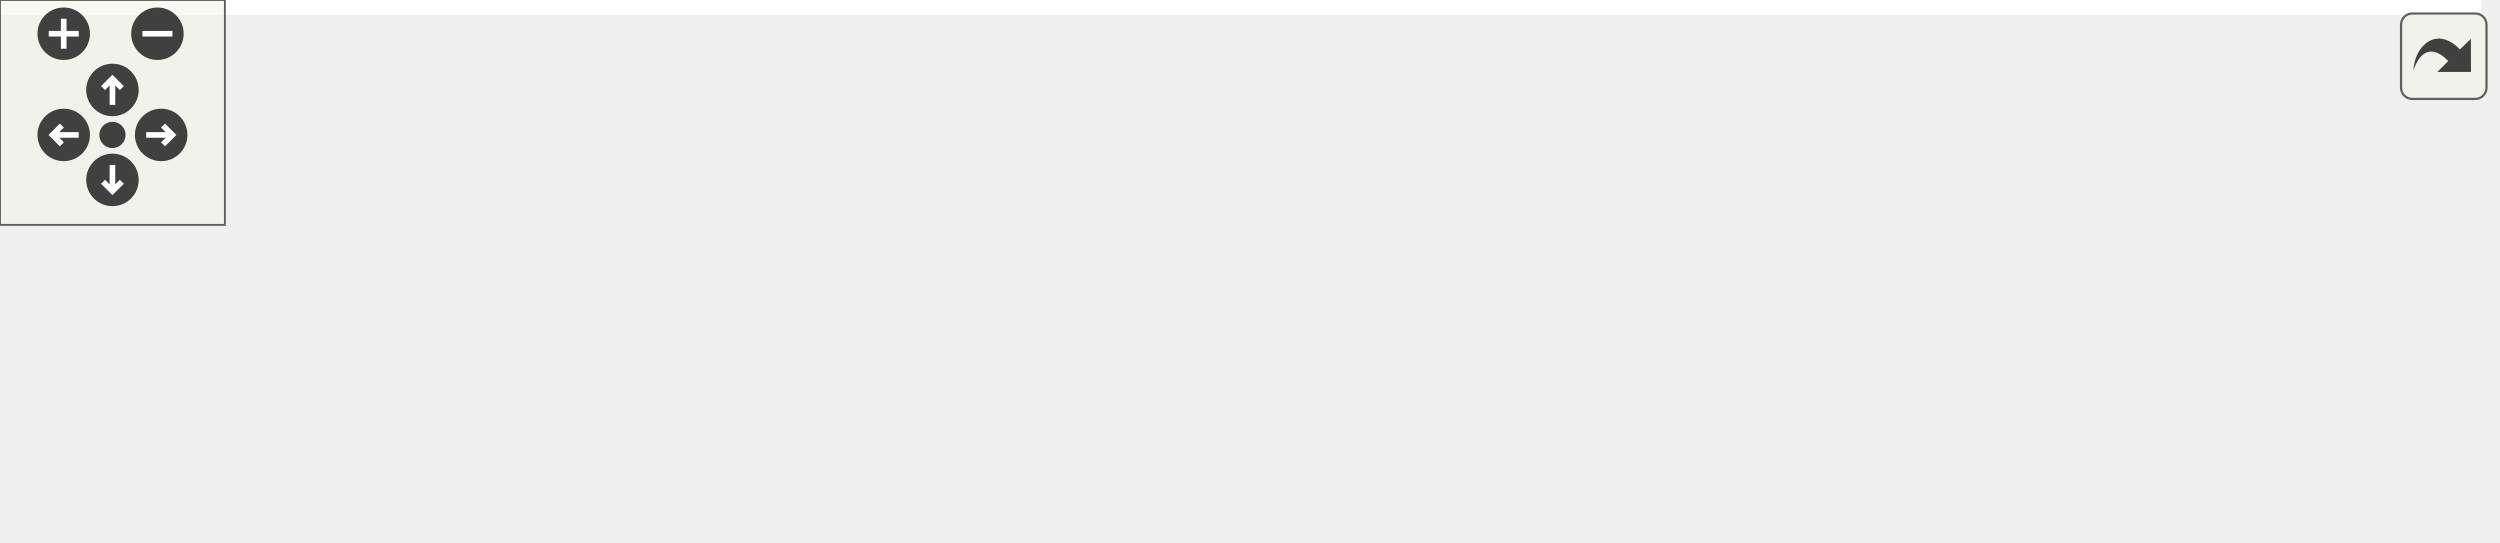
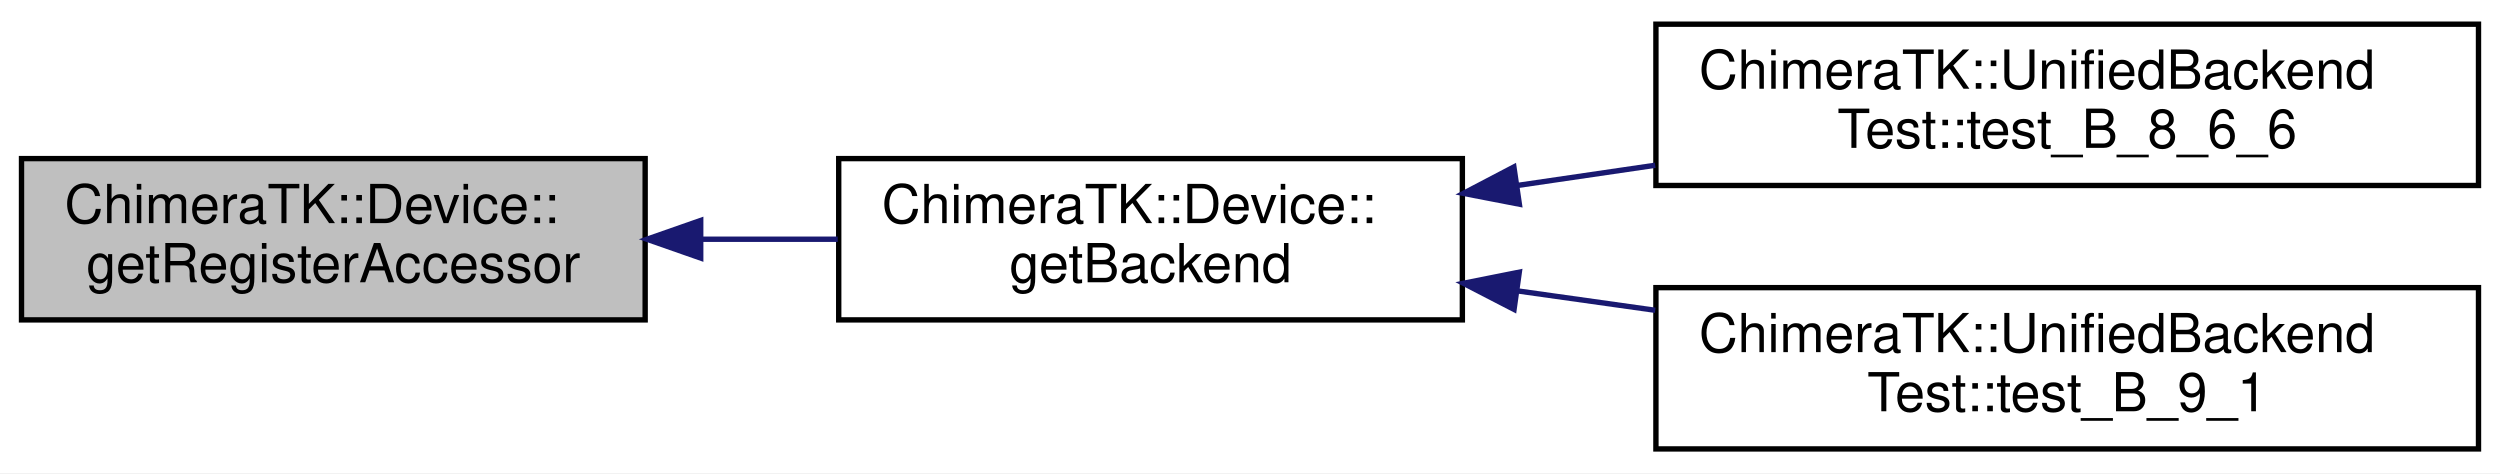
- <svg xmlns="http://www.w3.org/2000/svg" xmlns:xlink="http://www.w3.org/1999/xlink" id="main" version="1.1" xml:space="preserve">
-   <style type="text/css">
- .edge:hover path { stroke: red; }
- .edge:hover polygon { stroke: red; fill: red; }
- </style>
-   <defs>
-     <circle id="rim" cx="0" cy="0" r="7" />
-     <circle id="rim2" cx="0" cy="0" r="3.5" />
-     <g id="zoomPlus">
-       <use xlink:href="#rim" fill="#404040">
-         <set attributeName="fill" to="#808080" begin="zoomplus.mouseover" end="zoomplus.mouseout" />
-       </use>
-       <path d="M-4,0h8M0,-4v8" fill="none" stroke="white" stroke-width="1.5" pointer-events="none" />
+ <svg xmlns="http://www.w3.org/2000/svg" xmlns:xlink="http://www.w3.org/1999/xlink" width="465pt" height="88pt" viewBox="0.00 0.00 465.00 88.00">
+   <g id="graph0" class="graph" transform="scale(1 1) rotate(0) translate(4 84)">
+     <polygon fill="#ffffff" stroke="transparent" points="-4,4 -4,-84 461,-84 461,4 -4,4" />
+     <g id="node1" class="node">
+       <polygon fill="#bfbfbf" stroke="#000000" points="0,-24.5 0,-54.5 116,-54.5 116,-24.5 0,-24.5" />
+       <text text-anchor="start" x="8" y="-42.5" font-family="Helvetica,sans-Serif" font-size="10.00" fill="#000000">ChimeraTK::Device::</text>
+       <text text-anchor="middle" x="58" y="-31.5" font-family="Helvetica,sans-Serif" font-size="10.00" fill="#000000">getRegisterAccessor</text>
    </g>
-     <g id="zoomMin">
-       <use xlink:href="#rim" fill="#404040">
-         <set attributeName="fill" to="#808080" begin="zoomminus.mouseover" end="zoomminus.mouseout" />
-       </use>
-       <path d="M-4,0h8" fill="none" stroke="white" stroke-width="1.5" pointer-events="none" />
-     </g>
-     <g id="dirArrow">
-       <path fill="none" stroke="white" stroke-width="1.5" d="M0,-3.0v7 M-2.5,-0.5L0,-3.0L2.5,-0.5" />
-     </g>
-     <g id="resetDef">
-       <use xlink:href="#rim2" fill="#404040">
-         <set attributeName="fill" to="#808080" begin="reset.mouseover" end="reset.mouseout" />
-       </use>
-     </g>
-   </defs>
-   <svg id="graph" class="graph">
-     <g id="viewport">
-       <polygon fill="#ffffff" stroke="transparent" points="-4,4 -4,-84 662,-84 662,4 -4,4" />
-       <g id="node1" class="node">
-         <polygon fill="#bfbfbf" stroke="#000000" points="0,-24.5 0,-54.5 116,-54.5 116,-24.5 0,-24.5" />
-         <text text-anchor="start" x="8" y="-42.5" font-family="Helvetica,sans-Serif" font-size="10.00" fill="#000000">ChimeraTK::Device::</text>
-         <text text-anchor="middle" x="58" y="-31.5" font-family="Helvetica,sans-Serif" font-size="10.00" fill="#000000">getRegisterAccessor</text>
-       </g>
-       <g id="node2" class="node">
-         <g id="a_node2">
-           <a xlink:href="class_chimera_t_k_1_1_device.html#a488fb42cc1f9f41e08467685310c6785" target="_top" xlink:title="Obtain the backend. ">
-             <polygon fill="#ffffff" stroke="#000000" points="353,-24.5 353,-54.5 469,-54.5 469,-24.5 353,-24.5" />
-             <text text-anchor="start" x="361" y="-42.5" font-family="Helvetica,sans-Serif" font-size="10.00" fill="#000000">ChimeraTK::Device::</text>
-             <text text-anchor="middle" x="411" y="-31.5" font-family="Helvetica,sans-Serif" font-size="10.00" fill="#000000">getBackend</text>
-           </a>
-         </g>
-       </g>
-       <g id="edge1" class="edge">
-         <path fill="none" stroke="#191970" d="M126.261,-41.934C134.924,-42.168 143.669,-42.367 152,-42.5 225.324,-43.67 243.676,-43.67 317,-42.5 328.591,-42.315 340.983,-42.002 352.841,-41.646" />
-         <polygon fill="#191970" stroke="#191970" points="126.255,-38.433 116.159,-41.646 126.055,-45.43 126.255,-38.433" />
-       </g>
-       <g id="node5" class="node">
-         <g id="a_node5">
-           <a xlink:href="class_chimera_t_k_1_1_device.html#a360de0a953b858e6f9fb7cbd3d72ad4c" target="_top" xlink:title="DEPRECATED ">
-             <polygon fill="#ffffff" stroke="#000000" points="152,-2.5 152,-32.5 317,-32.5 317,-2.5 152,-2.5" />
-             <text text-anchor="start" x="160" y="-20.5" font-family="Helvetica,sans-Serif" font-size="10.00" fill="#000000">ChimeraTK::Device::</text>
-             <text text-anchor="middle" x="234.5" y="-9.5" font-family="Helvetica,sans-Serif" font-size="10.00" fill="#000000">getRegisterAccessorsInModule</text>
-           </a>
-         </g>
-       </g>
-       <g id="edge4" class="edge">
-         <path fill="none" stroke="#191970" d="M126.288,-30.988C134.61,-29.951 143.183,-28.882 151.688,-27.822" />
-         <polygon fill="#191970" stroke="#191970" points="125.772,-27.525 116.282,-32.235 126.638,-34.472 125.772,-27.525" />
-       </g>
-       <g id="node3" class="node">
-         <g id="a_node3">
-           <a xlink:href="class_chimera_t_k_1_1_unified_backend_test.html#a7e03656318dfd1a1d9c1ae598728fe7e" target="_top" xlink:title="Test interrupt() ">
-             <polygon fill="#ffffff" stroke="#000000" points="505,-49.5 505,-79.5 658,-79.5 658,-49.5 505,-49.5" />
-             <text text-anchor="start" x="513" y="-67.5" font-family="Helvetica,sans-Serif" font-size="10.00" fill="#000000">ChimeraTK::UnifiedBackend</text>
-             <text text-anchor="middle" x="581.5" y="-56.5" font-family="Helvetica,sans-Serif" font-size="10.00" fill="#000000">Test::test_B_8_6_6</text>
-           </a>
-         </g>
-       </g>
-       <g id="edge2" class="edge">
-         <path fill="none" stroke="#191970" d="M479.315,-49.517C487.719,-50.749 496.353,-52.015 504.87,-53.264" />
-         <polygon fill="#191970" stroke="#191970" points="479.602,-46.022 469.2,-48.034 478.586,-52.947 479.602,-46.022" />
-       </g>
-       <g id="node4" class="node">
-         <g id="a_node4">
-           <a xlink:href="class_chimera_t_k_1_1_unified_backend_test.html#aaa6938910923e45270349c3cedb73685" target="_top" xlink:title="Test reporting exceptions to exception backend. ">
-             <polygon fill="#ffffff" stroke="#000000" points="505,-.5 505,-30.5 658,-30.5 658,-.5 505,-.5" />
-             <text text-anchor="start" x="513" y="-18.5" font-family="Helvetica,sans-Serif" font-size="10.00" fill="#000000">ChimeraTK::UnifiedBackend</text>
-             <text text-anchor="middle" x="581.5" y="-7.5" font-family="Helvetica,sans-Serif" font-size="10.00" fill="#000000">Test::test_B_9_1</text>
-           </a>
-         </g>
-       </g>
-       <g id="edge3" class="edge">
-         <path fill="none" stroke="#191970" d="M479.315,-29.884C487.719,-28.701 496.353,-27.486 504.87,-26.287" />
-         <polygon fill="#191970" stroke="#191970" points="478.614,-26.448 469.2,-31.308 479.59,-33.38 478.614,-26.448" />
-       </g>
-       <g id="edge5" class="edge">
-         <path fill="none" stroke="#191970" d="M327.015,-29.032C335.822,-30.129 344.572,-31.22 352.914,-32.26" />
-         <polygon fill="#191970" stroke="#191970" points="327.422,-25.555 317.065,-27.791 326.556,-32.502 327.422,-25.555" />
+     <g id="node2" class="node">
+       <g id="a_node2">
+         <a xlink:href="class_chimera_t_k_1_1_device.html#a488fb42cc1f9f41e08467685310c6785" target="_top" xlink:title="Obtain the backend. ">
+           <polygon fill="#ffffff" stroke="#000000" points="152,-24.5 152,-54.5 268,-54.5 268,-24.5 152,-24.5" />
+           <text text-anchor="start" x="160" y="-42.5" font-family="Helvetica,sans-Serif" font-size="10.00" fill="#000000">ChimeraTK::Device::</text>
+           <text text-anchor="middle" x="210" y="-31.5" font-family="Helvetica,sans-Serif" font-size="10.00" fill="#000000">getBackend</text>
+         </a>
      </g>
    </g>
-   </svg>
-   <g id="navigator" transform="translate(0 0)" fill="#404254">
-     <rect fill="#f2f5e9" fill-opacity="0.5" stroke="#606060" stroke-width=".5" x="0" y="0" width="60" height="60" />
-     <use id="zoomplus" xlink:href="#zoomPlus" x="17" y="9" />
-     <use id="zoomminus" xlink:href="#zoomMin" x="42" y="9" />
-     <use id="reset" xlink:href="#resetDef" x="30" y="36" />
-     <g id="arrowUp" xlink:href="#dirArrow" transform="translate(30 24)">
-       <use xlink:href="#rim" fill="#404040">
-         <set attributeName="fill" to="#808080" begin="arrowUp.mouseover" end="arrowUp.mouseout" />
-       </use>
-       <path fill="none" stroke="white" stroke-width="1.5" d="M0,-3.0v7 M-2.5,-0.5L0,-3.0L2.5,-0.5" />
+     <g id="edge1" class="edge">
+       <path fill="none" stroke="#191970" d="M126.542,-39.5C134.986,-39.5 143.554,-39.5 151.824,-39.5" />
+       <polygon fill="#191970" stroke="#191970" points="126.332,-36 116.332,-39.5 126.332,-43 126.332,-36" />
    </g>
-     <g id="arrowRight" xlink:href="#dirArrow" transform="rotate(90) translate(36 -43)">
-       <use xlink:href="#rim" fill="#404040">
-         <set attributeName="fill" to="#808080" begin="arrowRight.mouseover" end="arrowRight.mouseout" />
-       </use>
-       <path fill="none" stroke="white" stroke-width="1.5" d="M0,-3.0v7 M-2.5,-0.5L0,-3.0L2.5,-0.5" />
+     <g id="node3" class="node">
+       <g id="a_node3">
+         <a xlink:href="class_chimera_t_k_1_1_unified_backend_test.html#a7e03656318dfd1a1d9c1ae598728fe7e" target="_top" xlink:title="Test interrupt() ">
+           <polygon fill="#ffffff" stroke="#000000" points="304,-49.5 304,-79.5 457,-79.5 457,-49.5 304,-49.5" />
+           <text text-anchor="start" x="312" y="-67.5" font-family="Helvetica,sans-Serif" font-size="10.00" fill="#000000">ChimeraTK::UnifiedBackend</text>
+           <text text-anchor="middle" x="380.5" y="-56.5" font-family="Helvetica,sans-Serif" font-size="10.00" fill="#000000">Test::test_B_8_6_6</text>
+         </a>
+       </g>
    </g>
-     <g id="arrowDown" xlink:href="#dirArrow" transform="rotate(180) translate(-30 -48)">
-       <use xlink:href="#rim" fill="#404040">
-         <set attributeName="fill" to="#808080" begin="arrowDown.mouseover" end="arrowDown.mouseout" />
-       </use>
-       <path fill="none" stroke="white" stroke-width="1.5" d="M0,-3.0v7 M-2.5,-0.5L0,-3.0L2.5,-0.5" />
+     <g id="edge2" class="edge">
+       <path fill="none" stroke="#191970" d="M278.315,-49.517C286.719,-50.749 295.353,-52.015 303.87,-53.264" />
+       <polygon fill="#191970" stroke="#191970" points="278.602,-46.022 268.2,-48.034 277.586,-52.947 278.602,-46.022" />
    </g>
-     <g id="arrowLeft" xlink:href="#dirArrow" transform="rotate(270) translate(-36 17)">
-       <use xlink:href="#rim" fill="#404040">
-         <set attributeName="fill" to="#808080" begin="arrowLeft.mouseover" end="arrowLeft.mouseout" />
-       </use>
-       <path fill="none" stroke="white" stroke-width="1.5" d="M0,-3.0v7 M-2.5,-0.5L0,-3.0L2.5,-0.5" />
+     <g id="node4" class="node">
+       <g id="a_node4">
+         <a xlink:href="class_chimera_t_k_1_1_unified_backend_test.html#aaa6938910923e45270349c3cedb73685" target="_top" xlink:title="Test reporting exceptions to exception backend. ">
+           <polygon fill="#ffffff" stroke="#000000" points="304,-.5 304,-30.5 457,-30.5 457,-.5 304,-.5" />
+           <text text-anchor="start" x="312" y="-18.5" font-family="Helvetica,sans-Serif" font-size="10.00" fill="#000000">ChimeraTK::UnifiedBackend</text>
+           <text text-anchor="middle" x="380.5" y="-7.5" font-family="Helvetica,sans-Serif" font-size="10.00" fill="#000000">Test::test_B_9_1</text>
+         </a>
+       </g>
+     </g>
+     <g id="edge3" class="edge">
+       <path fill="none" stroke="#191970" d="M278.315,-29.884C286.719,-28.701 295.353,-27.486 303.87,-26.287" />
+       <polygon fill="#191970" stroke="#191970" points="277.614,-26.448 268.2,-31.308 278.59,-33.38 277.614,-26.448" />
    </g>
  </g>
-   <svg viewBox="0 0 15 15" width="100%" height="30px" preserveAspectRatio="xMaxYMin meet">
-     <g id="arrow_out" transform="scale(0.3 0.3)">
-       <a xlink:href="class_chimera_t_k_1_1_device_a27ba7d76905671dbd39495186532617a_icgraph_org.svg" target="_base">
-         <rect id="button" ry="5" rx="5" y="6" x="6" height="38" width="38" fill="#f2f5e9" fill-opacity="0.5" stroke="#606060" stroke-width="1.0" />
-         <path id="arrow" d="M 11.5,31.437 C 11.94,20.098 22.043,11.323 32.159,21.979 L 37.069,17.246 C 37.069,17.246 37.088,32 37.088,32 L 22.16,31.978 C 22.16,31.978 26.998,27.14 26.998,27.14 C 18.529,18.264 13.292,25.23 11.5,31.437 z" style="fill:#404040;" />
-       </a>
-     </g>
-   </svg>
</svg>
